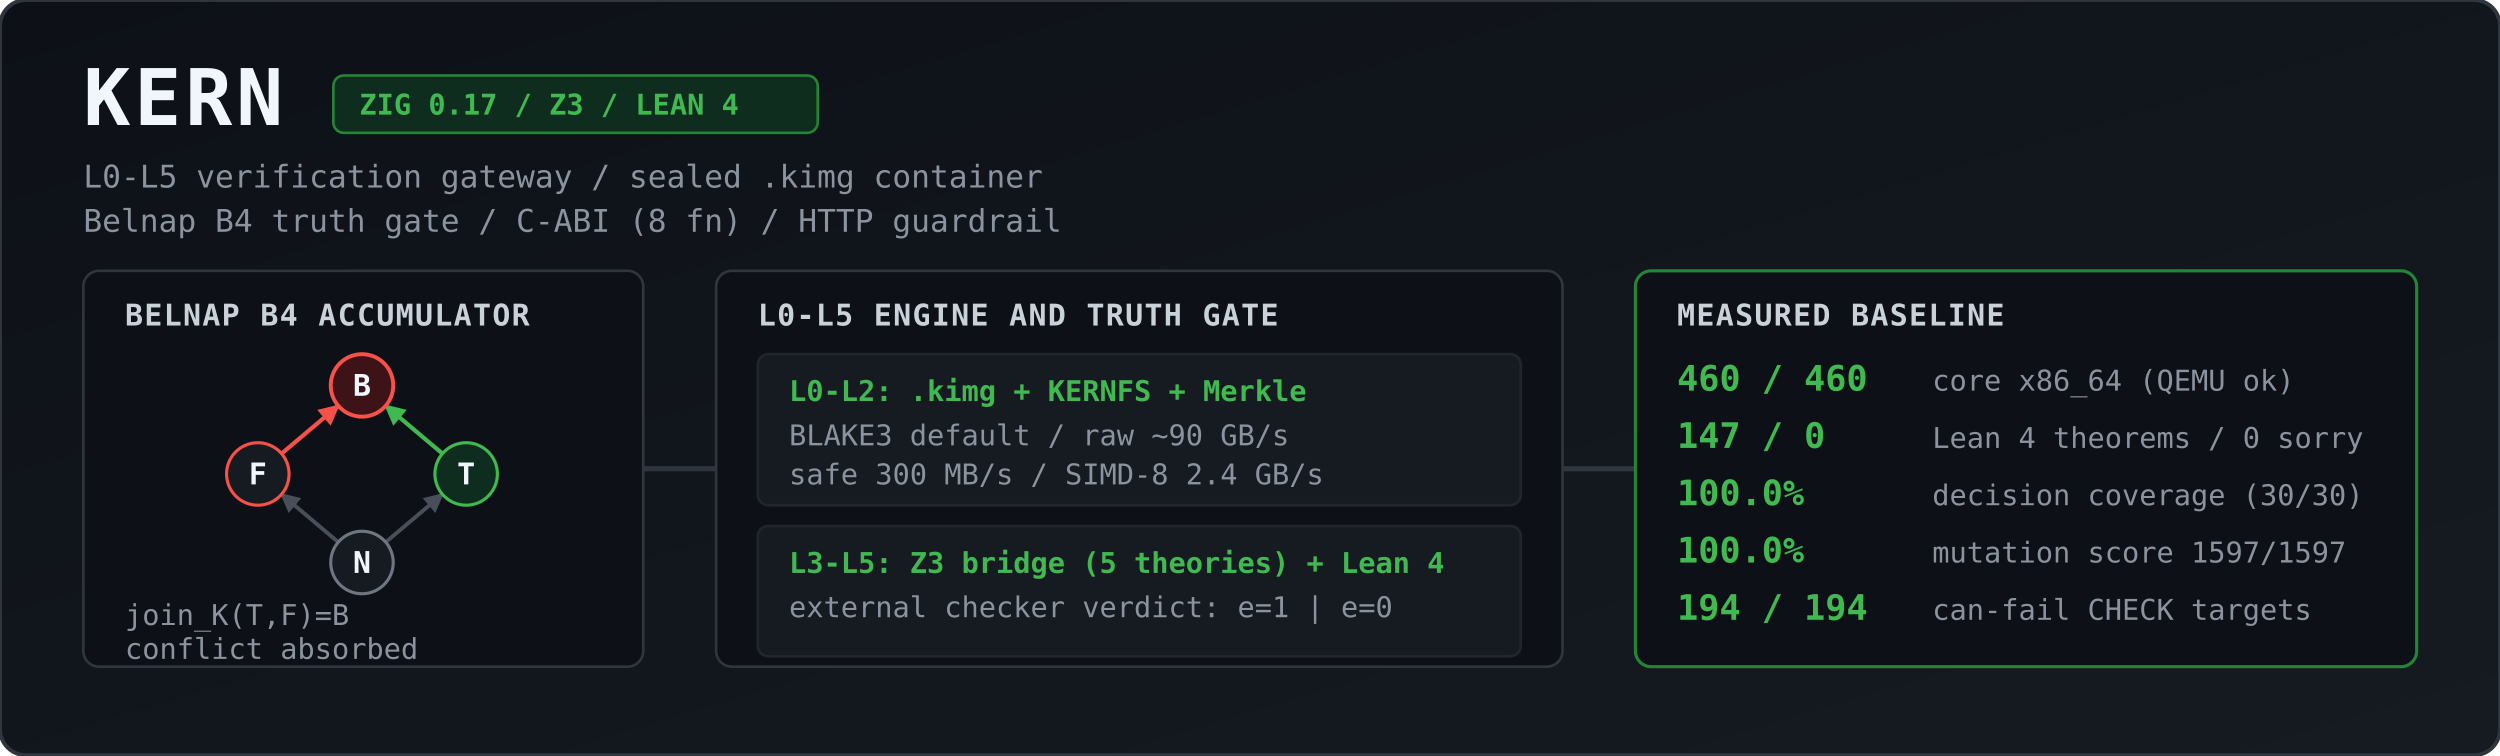
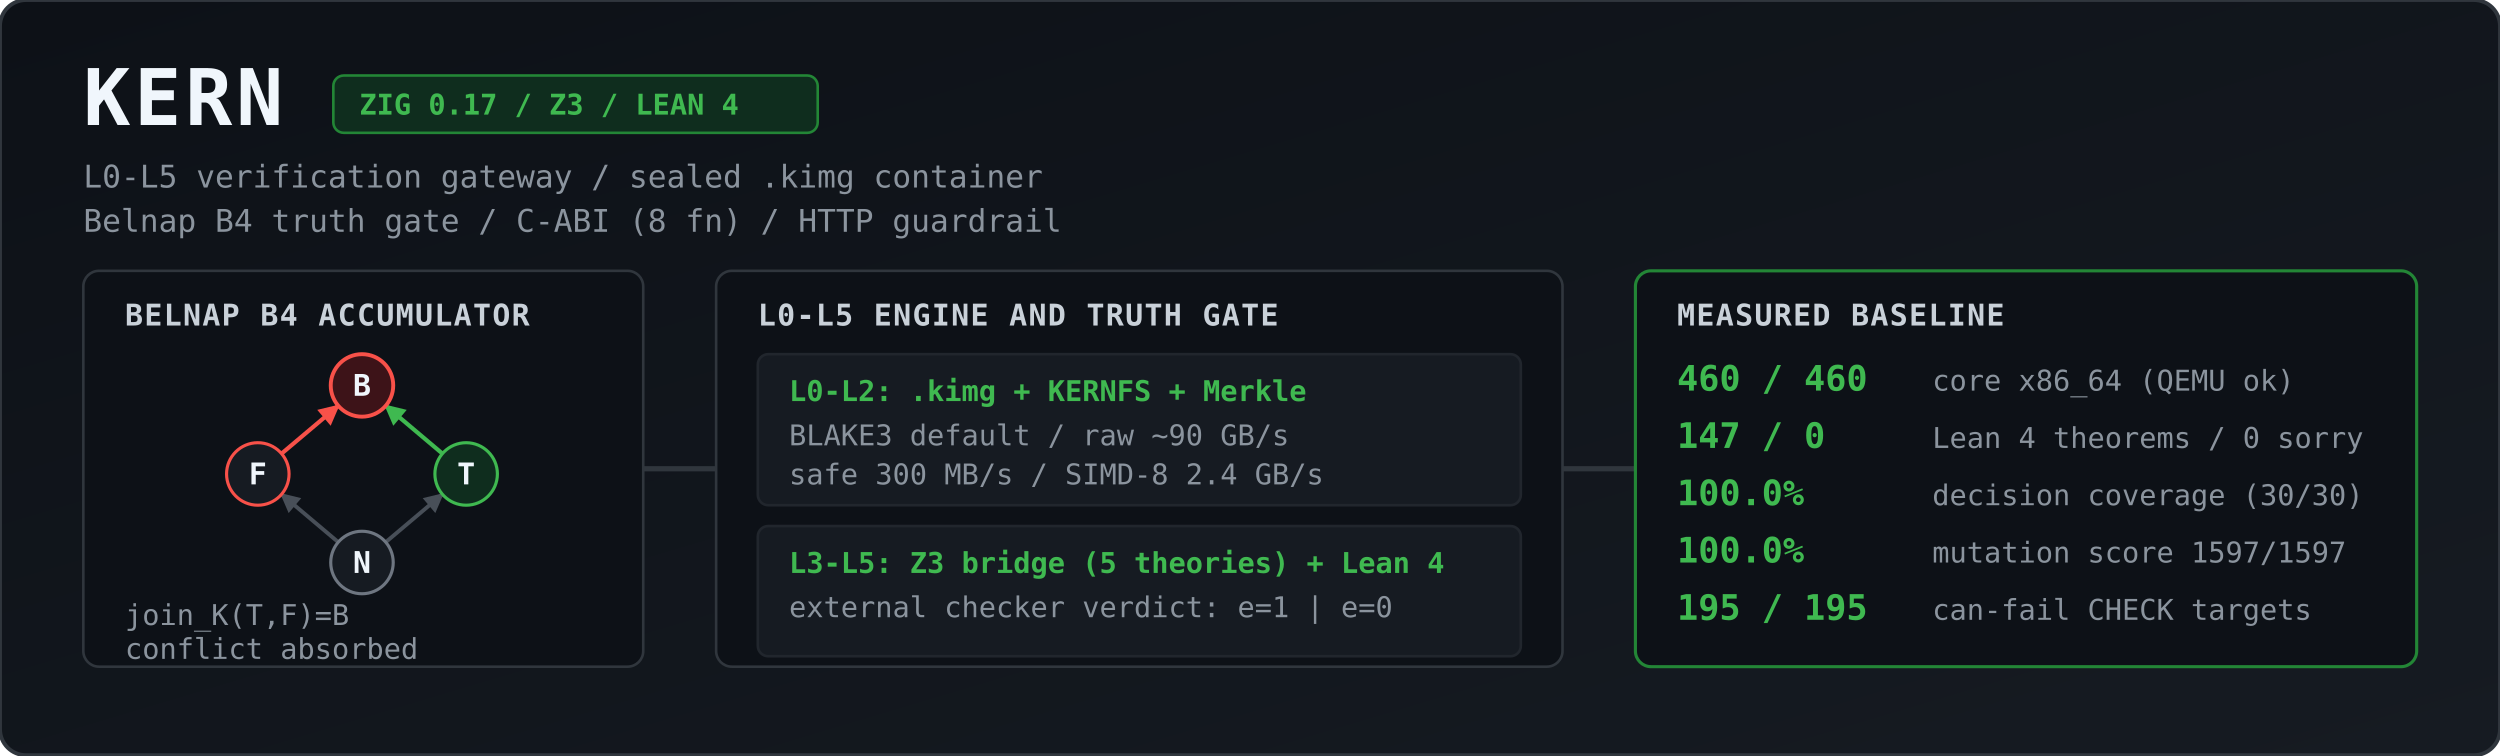
<svg xmlns="http://www.w3.org/2000/svg" viewBox="0 0 1344 406" width="100%" height="406" role="img" aria-label="KERN architecture and measured baseline">
  <defs>
    <linearGradient id="bg" x1="0" y1="0" x2="1" y2="1">
      <stop offset="0%" stop-color="#0d1117" />
      <stop offset="100%" stop-color="#161b22" />
    </linearGradient>
    <marker id="agrey" viewBox="0 0 10 10" refX="9" refY="5" markerWidth="5" markerHeight="5" orient="auto">
      <path d="M 0 0 L 10 5 L 0 10 z" fill="#484f58" />
    </marker>
    <marker id="ared" viewBox="0 0 10 10" refX="9" refY="5" markerWidth="5" markerHeight="5" orient="auto">
      <path d="M 0 0 L 10 5 L 0 10 z" fill="#f85149" />
    </marker>
    <marker id="agreen" viewBox="0 0 10 10" refX="9" refY="5" markerWidth="5" markerHeight="5" orient="auto">
      <path d="M 0 0 L 10 5 L 0 10 z" fill="#3fb950" />
    </marker>
    <style>
      .title { font: 700 30px ui-monospace, SFMono-Regular, Menlo, Monaco, Consolas, monospace; fill: #f0f6fc; letter-spacing: 1.5px; }
      .sub   { font: 400 12px ui-monospace, SFMono-Regular, Menlo, Monaco, Consolas, monospace; fill: #8b949e; }
      .badge { font: 600 11px ui-monospace, SFMono-Regular, Menlo, Monaco, Consolas, monospace; fill: #3fb950; }
      .hdr   { font: 700 11.5px ui-monospace, SFMono-Regular, Menlo, Monaco, Consolas, monospace; fill: #c9d1d9; letter-spacing: 0.5px; }
      .val   { font: 700 13.5px ui-monospace, SFMono-Regular, Menlo, Monaco, Consolas, monospace; fill: #3fb950; }
      .lbl   { font: 400 11px ui-monospace, SFMono-Regular, Menlo, Monaco, Consolas, monospace; fill: #8b949e; }
      .node  { font: 700 11.5px ui-monospace, SFMono-Regular, Menlo, Monaco, Consolas, monospace; fill: #f0f6fc; text-anchor: middle; }
    </style>
  </defs>
  <g transform="scale(1.4)">
    <rect width="960" height="290" rx="10" fill="url(#bg)" stroke="#30363d" stroke-width="1.5" />
    <text x="32" y="48" class="title">KERN</text>
    <rect x="128" y="29" width="186" height="22" rx="4" fill="#0f2d1e" stroke="#238636" stroke-width="1" />
    <text x="138" y="44" class="badge">ZIG 0.17 / Z3 / LEAN 4</text>
    <text x="32" y="72" class="sub">L0-L5 verification gateway / sealed .kimg container</text>
    <text x="32" y="89" class="sub">Belnap B4 truth gate / C-ABI (8 fn) / HTTP guardrail</text>
    <rect x="32" y="104" width="215" height="152" rx="6" fill="#0d1117" stroke="#30363d" />
    <text x="48" y="125" class="hdr">BELNAP B4 ACCUMULATOR</text>
    <line x1="129.9" y1="208.2" x2="108.1" y2="189.8" stroke="#484f58" stroke-width="1.5" marker-end="url(#agrey)" />
    <line x1="148.1" y1="208.2" x2="169.9" y2="189.8" stroke="#484f58" stroke-width="1.5" marker-end="url(#agrey)" />
    <line x1="108.1" y1="174.2" x2="129.9" y2="155.8" stroke="#f85149" stroke-width="1.6" marker-end="url(#ared)" />
    <line x1="169.9" y1="174.2" x2="148.1" y2="155.8" stroke="#3fb950" stroke-width="1.6" marker-end="url(#agreen)" />
    <circle cx="139" cy="148" r="12" fill="#3d1318" stroke="#f85149" stroke-width="1.5" />
    <text x="139" y="152" class="node">B</text>
    <circle cx="99" cy="182" r="12" fill="#161b22" stroke="#f85149" stroke-width="1.2" />
    <text x="99" y="186" class="node">F</text>
    <circle cx="179" cy="182" r="12" fill="#0f2d1e" stroke="#3fb950" stroke-width="1.2" />
    <text x="179" y="186" class="node">T</text>
    <circle cx="139" cy="216" r="12" fill="#161b22" stroke="#6e7681" stroke-width="1.2" />
    <text x="139" y="220" class="node">N</text>
    <text x="48" y="240" class="lbl">join_K(T,F)=B</text>
    <text x="48" y="253" class="lbl">conflict absorbed</text>
    <path d="M 247 180 L 275 180" stroke="#30363d" stroke-width="2" />
    <rect x="275" y="104" width="325" height="152" rx="6" fill="#0d1117" stroke="#30363d" />
    <text x="291" y="125" class="hdr">L0-L5 ENGINE AND TRUTH GATE</text>
    <rect x="291" y="136" width="293" height="58" rx="4" fill="#161b22" stroke="#21262d" />
    <text x="303" y="154" class="badge">L0-L2: .kimg + KERNFS + Merkle</text>
    <text x="303" y="171" class="lbl">BLAKE3 default / raw ~90 GB/s</text>
    <text x="303" y="186" class="lbl">safe 300 MB/s / SIMD-8 2.4 GB/s</text>
    <rect x="291" y="202" width="293" height="50" rx="4" fill="#161b22" stroke="#21262d" />
    <text x="303" y="220" class="badge">L3-L5: Z3 bridge (5 theories) + Lean 4</text>
    <text x="303" y="237" class="lbl">external checker verdict: e=1 | e=0</text>
    <path d="M 600 180 L 628 180" stroke="#30363d" stroke-width="2" />
    <rect x="628" y="104" width="300" height="152" rx="6" fill="#0d1117" stroke="#238636" stroke-width="1.2" />
    <text x="644" y="125" class="hdr">MEASURED BASELINE</text>
    <text x="644" y="150" class="val">460 / 460</text>
    <text x="742" y="150" class="lbl">core x86_64 (QEMU ok)</text>
    <text x="644" y="172" class="val">147 / 0</text>
    <text x="742" y="172" class="lbl">Lean 4 theorems / 0 sorry</text>
    <text x="644" y="194" class="val">100.0%</text>
    <text x="742" y="194" class="lbl">decision coverage (30/30)</text>
    <text x="644" y="216" class="val">100.0%</text>
    <text x="742" y="216" class="lbl">mutation score 1597/1597</text>
-     <text x="644" y="238" class="val">194 / 194</text>
+     <text x="644" y="238" class="val">195 / 195</text>
    <text x="742" y="238" class="lbl">can-fail CHECK targets</text>
  </g>
</svg>
